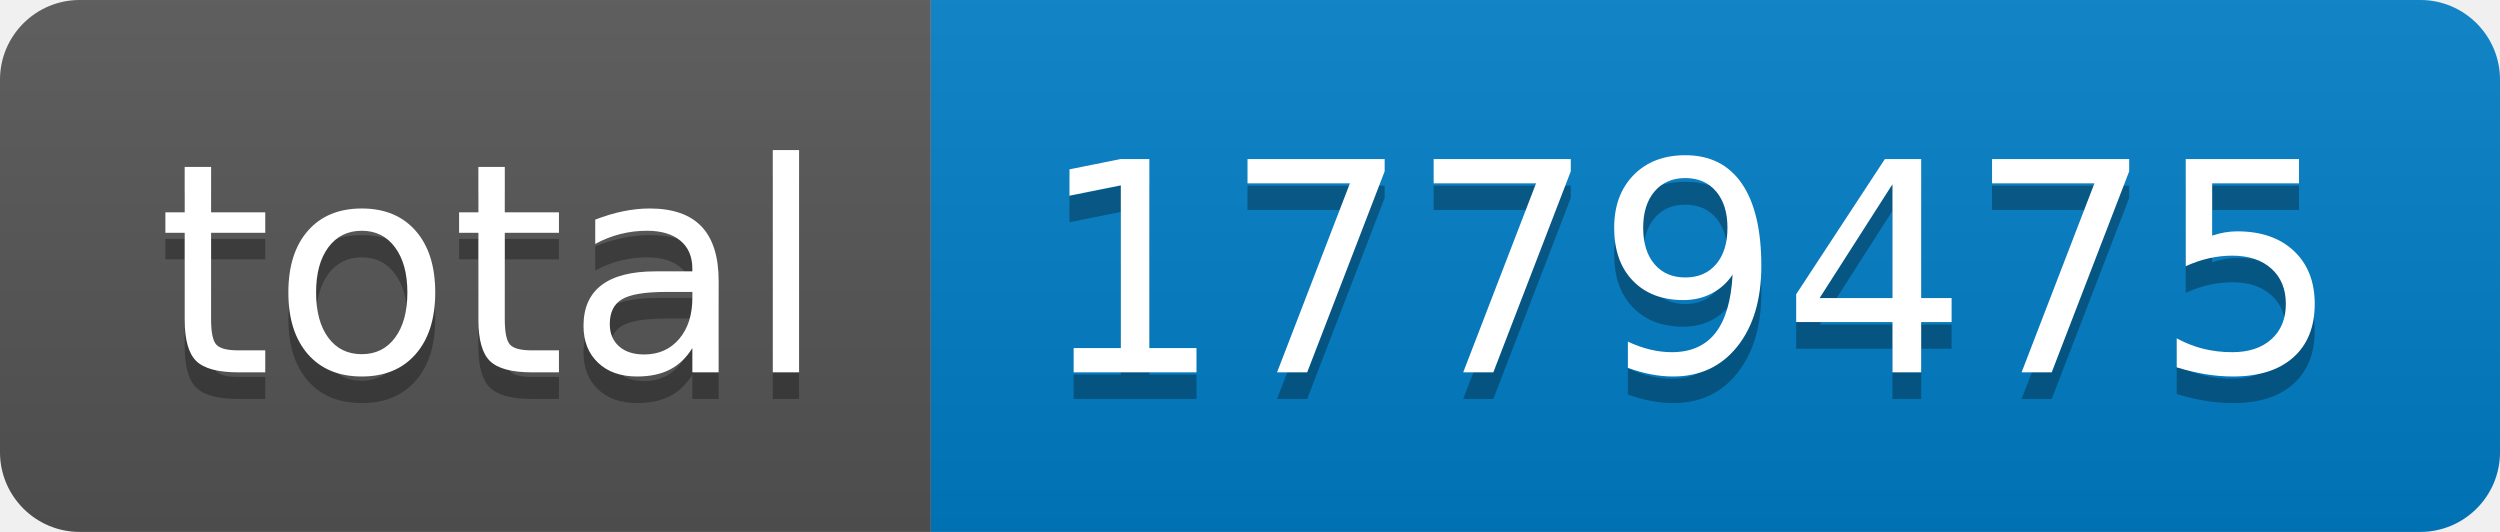
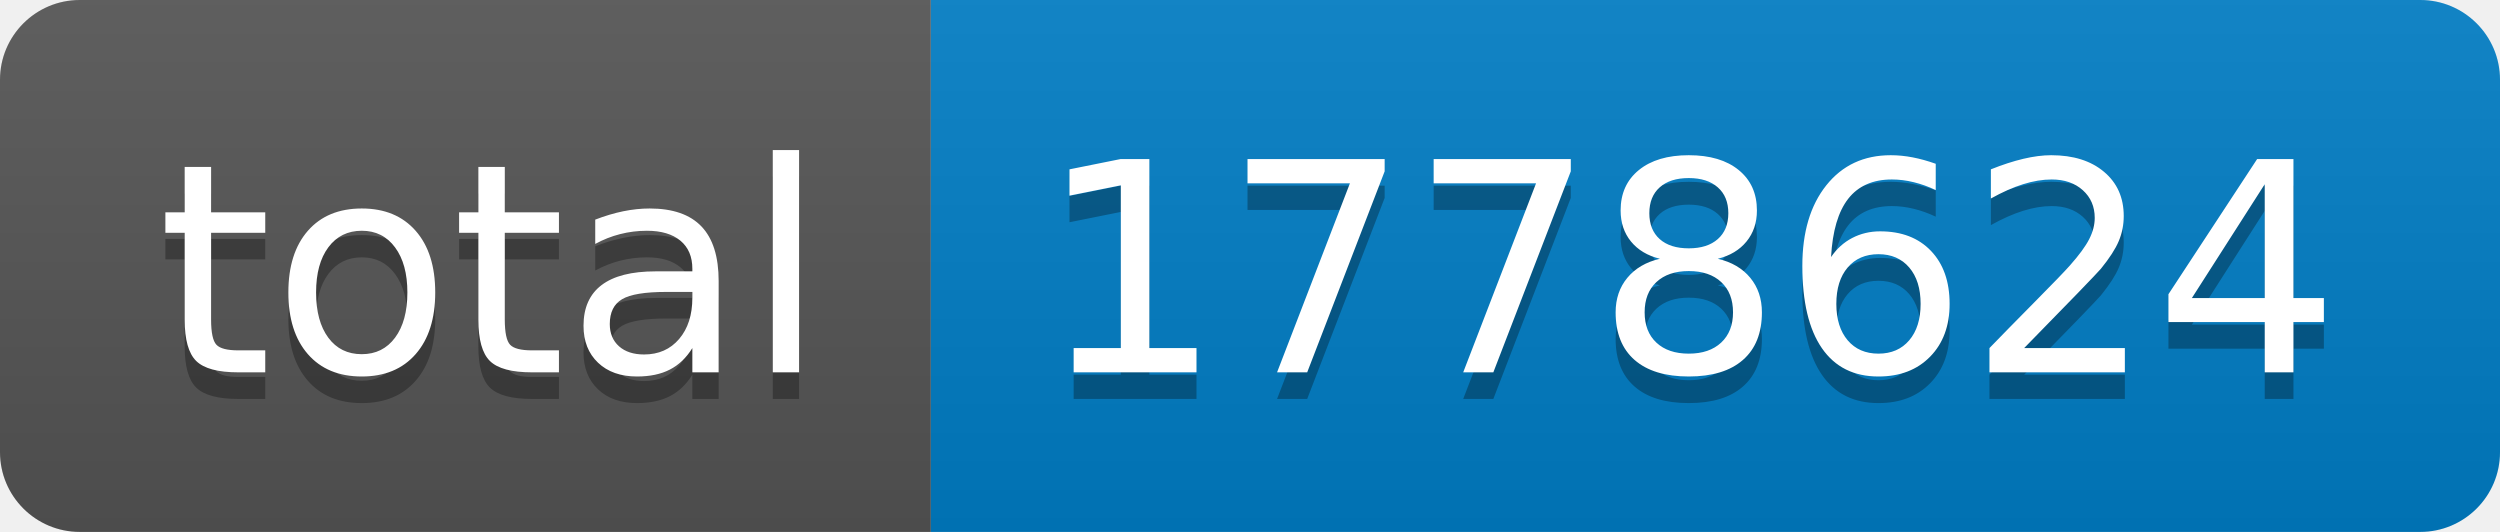
- <svg xmlns="http://www.w3.org/2000/svg" width="94" height="20" role="img" aria-label="total: 1779475">
+ <svg xmlns="http://www.w3.org/2000/svg" width="94" height="20" role="img" aria-label="total: 1778624">
  <linearGradient id="s" x2="0" y2="100%">
    <stop offset="0" stop-color="#bbb" stop-opacity=".1" />
    <stop offset="1" stop-opacity=".1" />
  </linearGradient>
  <clipPath id="r">
    <rect width="94" height="20" rx="3" fill="#fff" />
  </clipPath>
  <g clip-path="url(#r)">
    <rect width="35" height="20" fill="#555" />
    <rect x="35" width="59" height="20" fill="#007ec6" />
    <rect width="94" height="20" fill="url(#s)" />
  </g>
  <g fill="#fff" text-anchor="middle" font-family="Verdana,Geneva,DejaVu Sans,sans-serif" text-rendering="geometricPrecision" font-size="110">
    <text aria-hidden="true" x="185" y="150" fill="#010101" fill-opacity=".3" transform="scale(.1)" textLength="250">total</text>
    <text x="185" y="140" transform="scale(.1)" fill="#fff" textLength="250">total</text>
-     <text aria-hidden="true" x="635" y="150" fill="#010101" fill-opacity=".3" transform="scale(.1)" textLength="490">1779475</text>
-     <text x="635" y="140" transform="scale(.1)" fill="#fff" textLength="490">1779475</text>
+     <text aria-hidden="true" x="635" y="150" fill="#010101" fill-opacity=".3" transform="scale(.1)" textLength="490">1778624</text>
+     <text x="635" y="140" transform="scale(.1)" fill="#fff" textLength="490">1778624</text>
  </g>
</svg>
